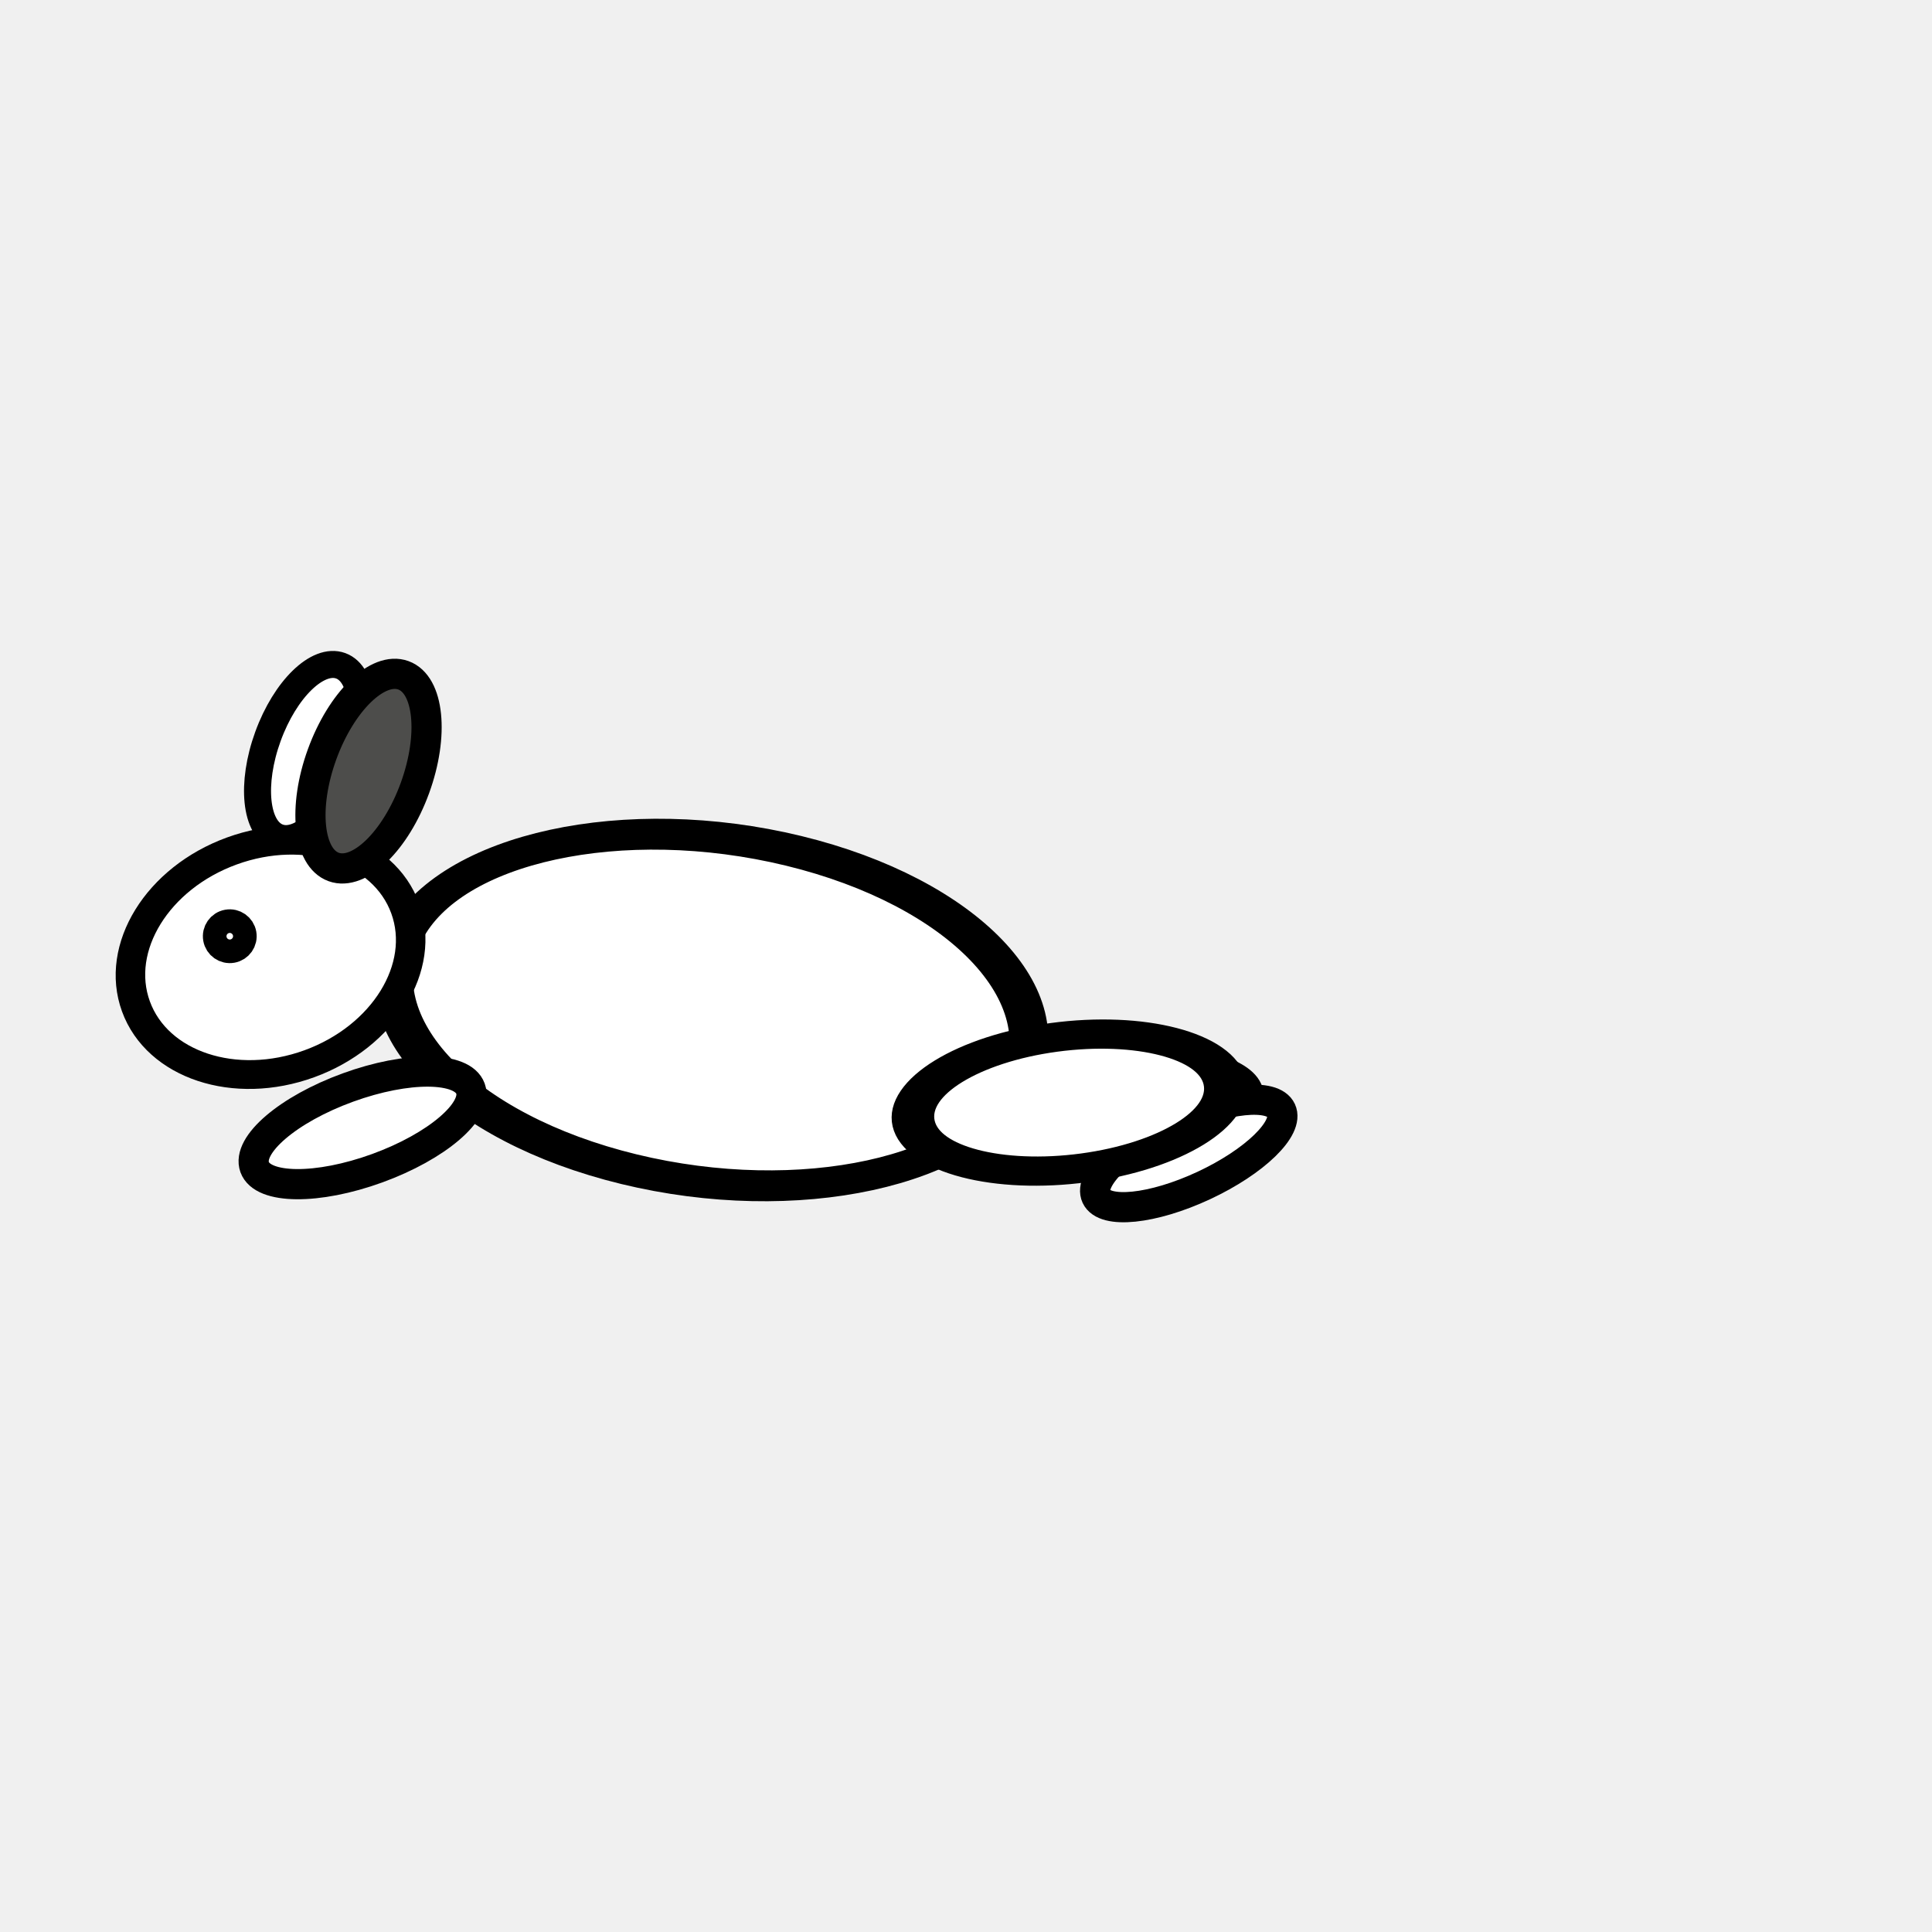
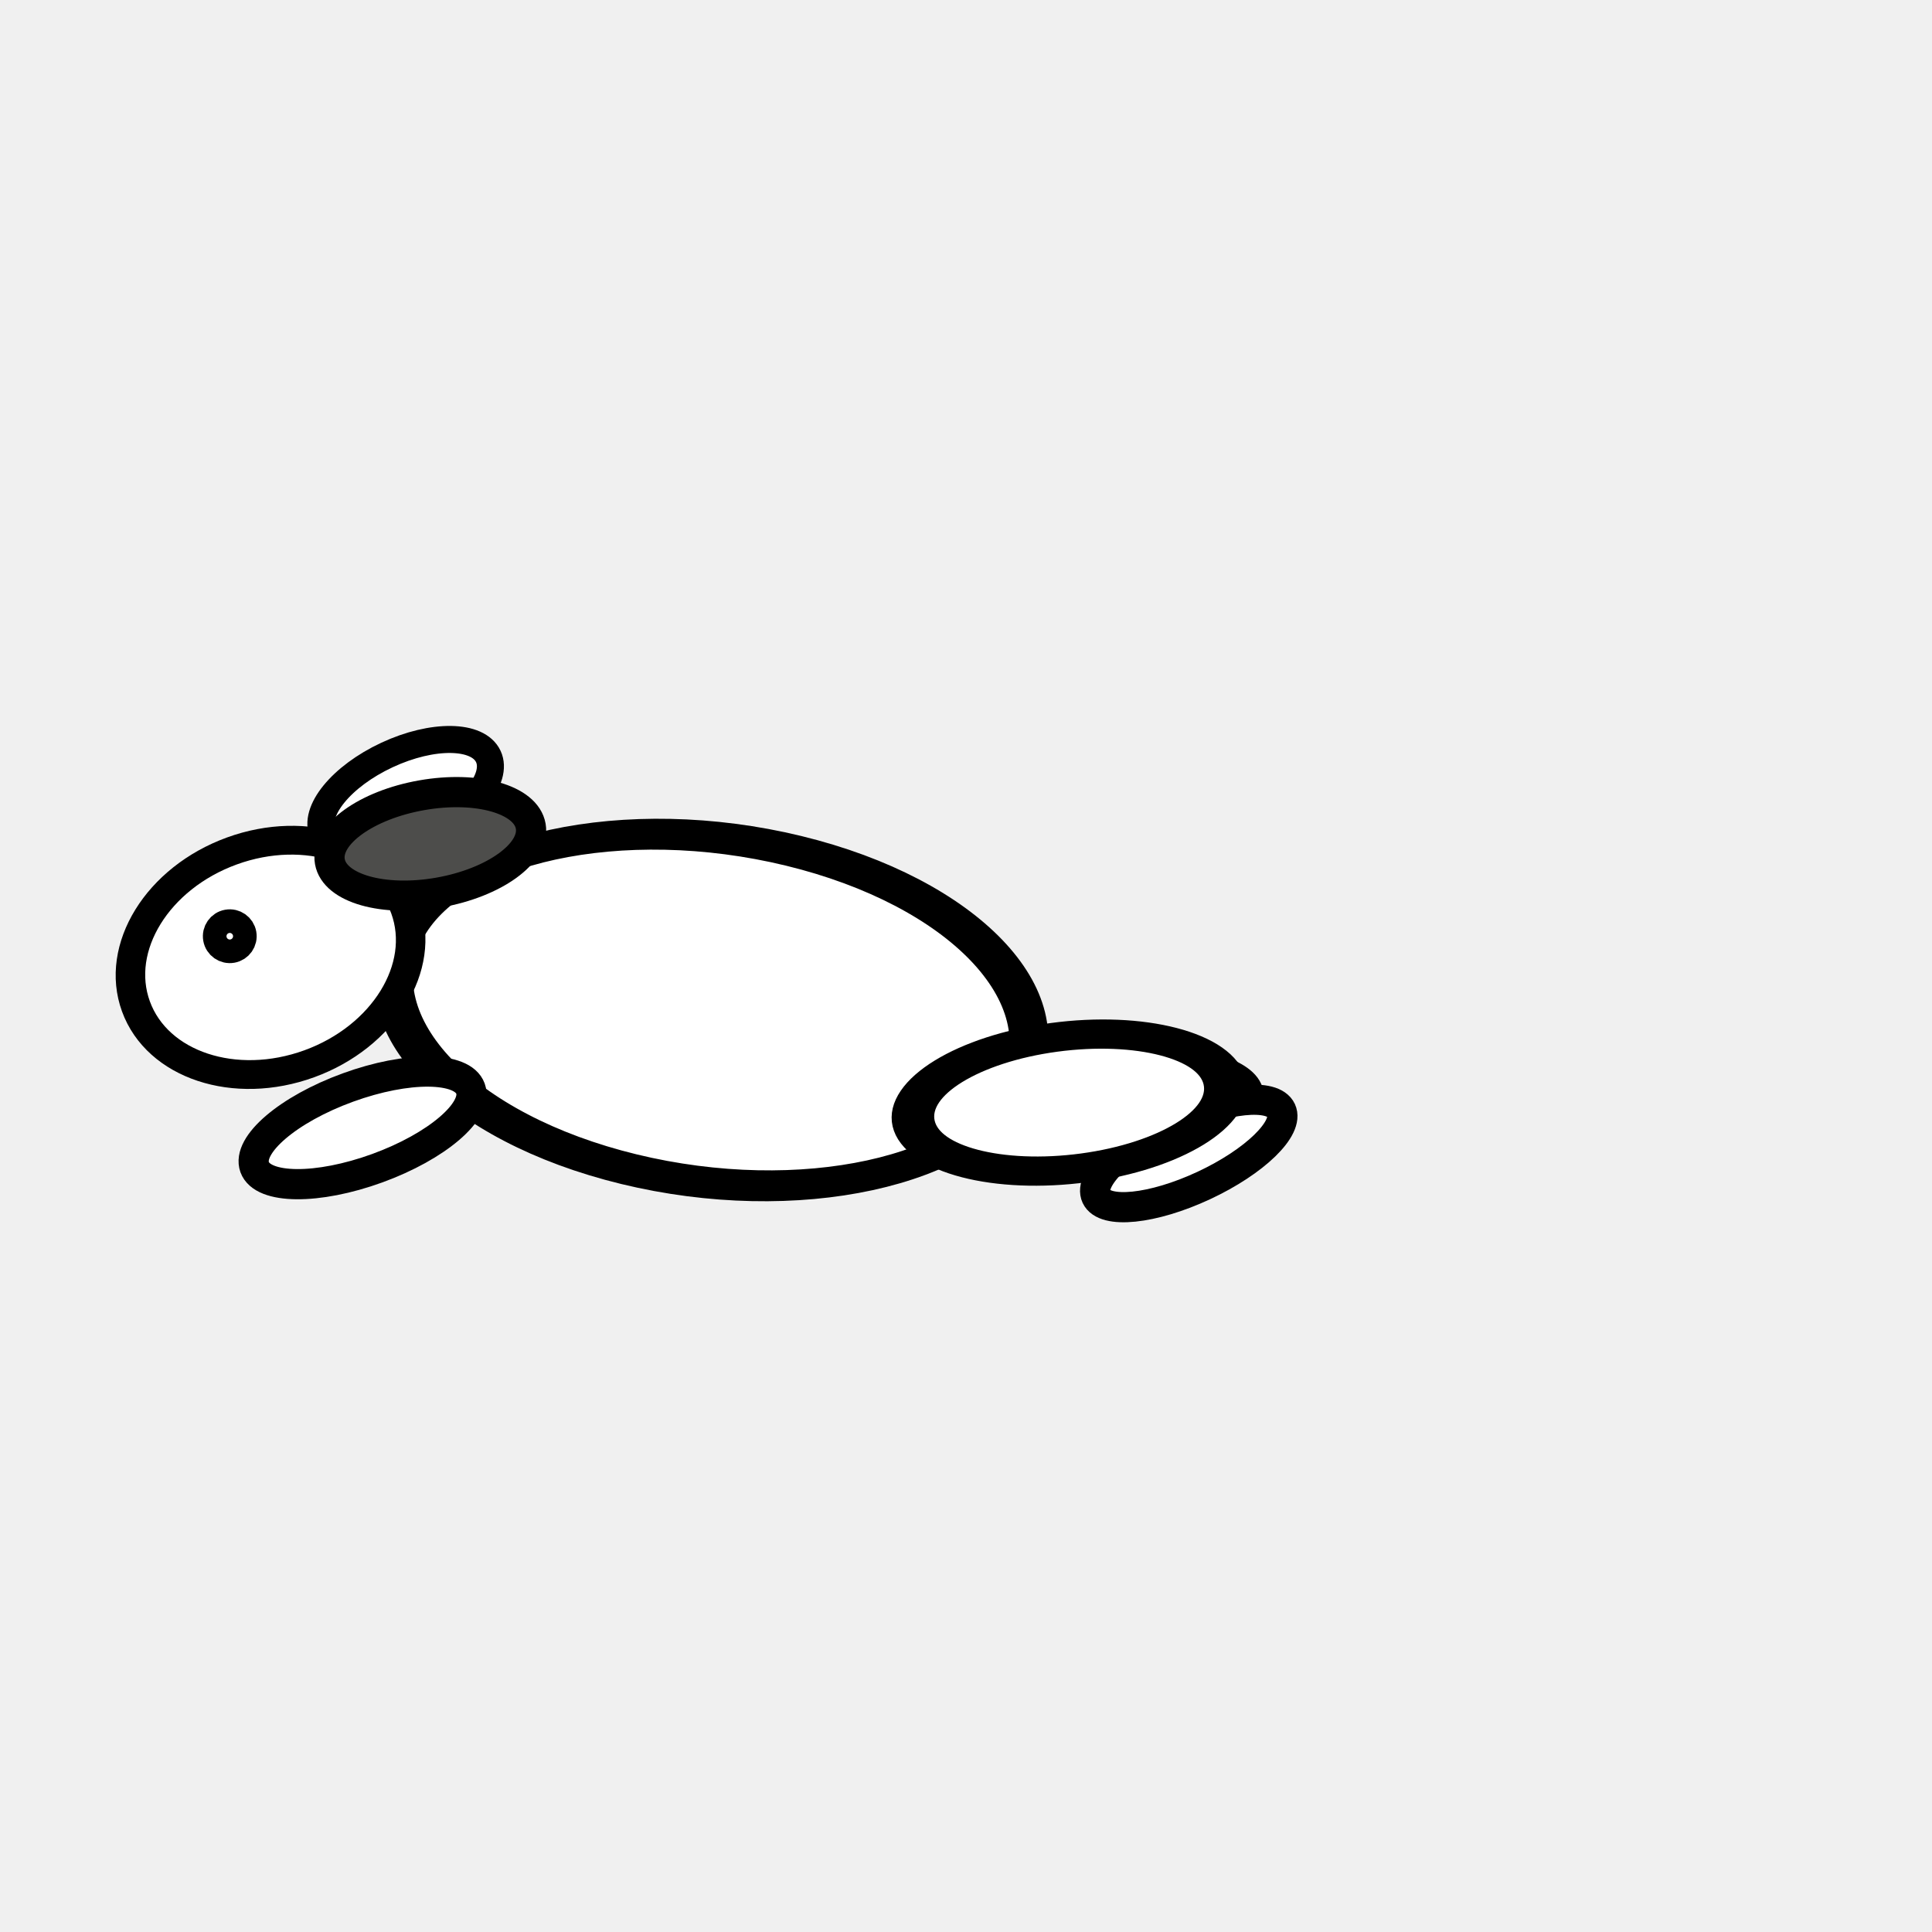
<svg xmlns="http://www.w3.org/2000/svg" width="64" height="64" id="svg2" version="1.1">
  <defs id="defs4" />
  <g id="layer1" transform="translate(0,-988.3622)">
-     <path style="fill:#ffffff;fill-opacity:1;stroke:#000000;stroke-opacity:1" id="path3772-7" d="m 13.582,7.609 c 0,0.903 -1.512,1.636 -3.378,1.636 -1.865,0 -3.378,-0.732 -3.378,-1.636 0,-0.903 1.512,-1.636 3.378,-1.636 1.865,0 3.378,0.732 3.378,1.636 z" transform="matrix(-0.3060454,0.8408529,0.8408529,0.3060454,6.97678,1002.349)" />
-     <path transform="matrix(-1,0,0,1,55.51257,995.1758)" style="fill:#ffffff;fill-opacity:1;stroke:#000000;stroke-opacity:1" id="path3766-3" d="m 20.907,29.476 c 0,0.648 -1.512,1.173 -3.378,1.173 -1.865,0 -3.378,-0.525 -3.378,-1.173 0,-0.648 1.512,-1.173 3.378,-1.173 1.865,0 3.378,0.525 3.378,1.173 z" />
-     <path style="fill:#ffffff;fill-opacity:1;stroke:#000000;stroke-opacity:1" id="path3766" d="m 20.907,29.476 c 0,0.648 -1.512,1.173 -3.378,1.173 -1.865,0 -3.378,-0.525 -3.378,-1.173 0,-0.648 1.512,-1.173 3.378,-1.173 1.865,0 3.378,0.525 3.378,1.173 z" transform="matrix(-0.9063078,0.4226183,0.4226183,0.9063078,42.8086,992.4493)" />
-     <path style="fill:#ffffff;fill-opacity:1;stroke:#000000;stroke-opacity:1" id="path3768" d="m 18.631,21.298 c 0,4.772 -2.404,8.64 -5.369,8.64 -2.965,0 -5.369,-3.868 -5.369,-8.64 0,-4.772 2.404,-8.64 5.369,-8.64 2.965,0 5.369,3.868 5.369,8.64 z" transform="matrix(-0.508608,0.9819733,1.176018,0.2860273,5.259625,1002.705)" />
-     <path style="fill:#ffffff;fill-opacity:1;stroke:#000000;stroke-opacity:1" id="path3792" d="m 21.191,22.151 c 0,2.101 -0.637,3.804 -1.422,3.804 -0.785,0 -1.422,-1.703 -1.422,-3.804 0,-2.101 0.637,-3.804 1.422,-3.804 0.785,0 1.422,1.703 1.422,3.804 z" transform="matrix(-0.3420202,-0.9396926,-0.9396926,0.3420202,39.58705,1036.725)" />
-     <path style="fill:#ffffff;fill-opacity:1;stroke:#000000;stroke-opacity:1" id="path3770" d="m 21.618,9.849 c 0,2.18 -2.165,3.947 -4.836,3.947 -2.671,0 -4.836,-1.767 -4.836,-3.947 0,-2.18 2.165,-3.947 4.836,-3.947 2.671,0 4.836,1.767 4.836,3.947 z" transform="matrix(-0.9222913,0.3356866,0.3250163,0.892975,21.2397,1005.648)" />
-     <path style="fill:#4d4d4b;fill-opacity:1;stroke:#000000;stroke-opacity:1" id="path3772" d="m 13.582,7.609 c 0,0.903 -1.512,1.636 -3.378,1.636 -1.865,0 -3.378,-0.732 -3.378,-1.636 0,-0.903 1.512,-1.636 3.378,-1.636 1.865,0 3.378,0.732 3.378,1.636 z" transform="matrix(-0.3420201,0.9396926,0.9396926,0.3420201,8.547588,1001.716)" />
-     <path style="fill:#ffffff;fill-opacity:1;stroke:#000000;stroke-opacity:1" id="path3794" d="m 20.48,9.707 c 0,0.216 -0.175,0.391 -0.391,0.391 -0.216,0 -0.391,-0.175 -0.391,-0.391 0,-0.216 0.175,-0.391 0.391,-0.391 0.216,0 0.391,0.175 0.391,0.391 z" transform="matrix(-0.9848078,0.1736482,0.1736482,0.9848078,25.70974,1006.328)" />
-     <path style="fill:#ffffff;fill-opacity:1;stroke:#000000;stroke-opacity:1" id="path3796" d="m 17.493,27.947 c 0,1.257 -1.656,2.276 -3.698,2.276 -2.042,0 -3.698,-1.019 -3.698,-2.276 0,-1.257 1.656,-2.276 3.698,-2.276 2.042,0 3.698,1.019 3.698,2.276 z" transform="matrix(-1.392882,0.1873873,0.2194103,0.9493916,48.49955,995.7695)" />
+     <ellipse style="fill:#ffffff;fill-opacity:1;stroke:#000000;stroke-width:0.895;stroke-opacity:1" id="path3772-7" transform="matrix(-0.9063078,0.4226183,0.4226183,0.9063078,0,0)" cx="416.652" cy="925.309" rx="3.022" ry="1.464" />
+     <path transform="matrix(-1,0,0,1,55.51257,995.1758)" style="fill:#ffffff;fill-opacity:1;stroke:#000000;stroke-opacity:1" id="path3766-3" d="m 20.907,29.476 a 3.378,1.173 0 0 1 -3.378,1.173 3.378,1.173 0 0 1 -3.378,-1.173 3.378,1.173 0 0 1 3.378,-1.173 3.378,1.173 0 0 1 3.378,1.173 z" />
+     <path style="fill:#ffffff;fill-opacity:1;stroke:#000000;stroke-opacity:1" id="path3766" d="m 20.907,29.476 a 3.378,1.173 0 0 1 -3.378,1.173 3.378,1.173 0 0 1 -3.378,-1.173 3.378,1.173 0 0 1 3.378,-1.173 3.378,1.173 0 0 1 3.378,1.173 z" transform="matrix(-0.9063078,0.4226183,0.4226183,0.9063078,42.8086,992.4493)" />
+     <path style="fill:#ffffff;fill-opacity:1;stroke:#000000;stroke-opacity:1" id="path3768" d="m 18.631,21.298 a 5.369,8.64 0 0 1 -5.369,8.64 5.369,8.64 0 0 1 -5.369,-8.64 5.369,8.64 0 0 1 5.369,-8.64 5.369,8.64 0 0 1 5.369,8.64 z" transform="matrix(-0.508608,0.9819733,1.176018,0.2860273,5.259625,1002.705)" />
+     <path style="fill:#ffffff;fill-opacity:1;stroke:#000000;stroke-opacity:1" id="path3792" d="m 21.191,22.151 a 1.422,3.804 0 0 1 -1.422,3.804 1.422,3.804 0 0 1 -1.422,-3.804 1.422,3.804 0 0 1 1.422,-3.804 1.422,3.804 0 0 1 1.422,3.804 z" transform="matrix(-0.3420202,-0.9396926,-0.9396926,0.3420202,39.58705,1036.725)" />
+     <path style="fill:#ffffff;fill-opacity:1;stroke:#000000;stroke-opacity:1" id="path3770" d="M 21.618,9.849 A 4.836,3.947 0 0 1 16.782,13.796 4.836,3.947 0 0 1 11.947,9.849 4.836,3.947 0 0 1 16.782,5.902 4.836,3.947 0 0 1 21.618,9.849 Z" transform="matrix(-0.9222913,0.3356866,0.3250163,0.892975,21.2397,1005.648)" />
+     <ellipse style="fill:#4d4d4b;fill-opacity:1;stroke:#000000;stroke-opacity:1" id="path3772" transform="matrix(-0.9848077,0.1736482,0.1736482,0.9848077,0,0)" cx="162.444" cy="1003.352" rx="3.378" ry="1.636" />
+     <path style="fill:#ffffff;fill-opacity:1;stroke:#000000;stroke-opacity:1" id="path3794" d="M 20.48,9.707 A 0.391,0.391 0 0 1 20.089,10.098 0.391,0.391 0 0 1 19.698,9.707 0.391,0.391 0 0 1 20.089,9.316 0.391,0.391 0 0 1 20.48,9.707 Z" transform="matrix(-0.9848078,0.1736482,0.1736482,0.9848078,25.70974,1006.328)" />
+     <path style="fill:#ffffff;fill-opacity:1;stroke:#000000;stroke-opacity:1" id="path3796" d="m 17.493,27.947 a 3.698,2.276 0 0 1 -3.698,2.276 3.698,2.276 0 0 1 -3.698,-2.276 3.698,2.276 0 0 1 3.698,-2.276 3.698,2.276 0 0 1 3.698,2.276 z" transform="matrix(-1.392882,0.1873873,0.2194103,0.9493916,48.49955,995.7695)" />
  </g>
</svg>
